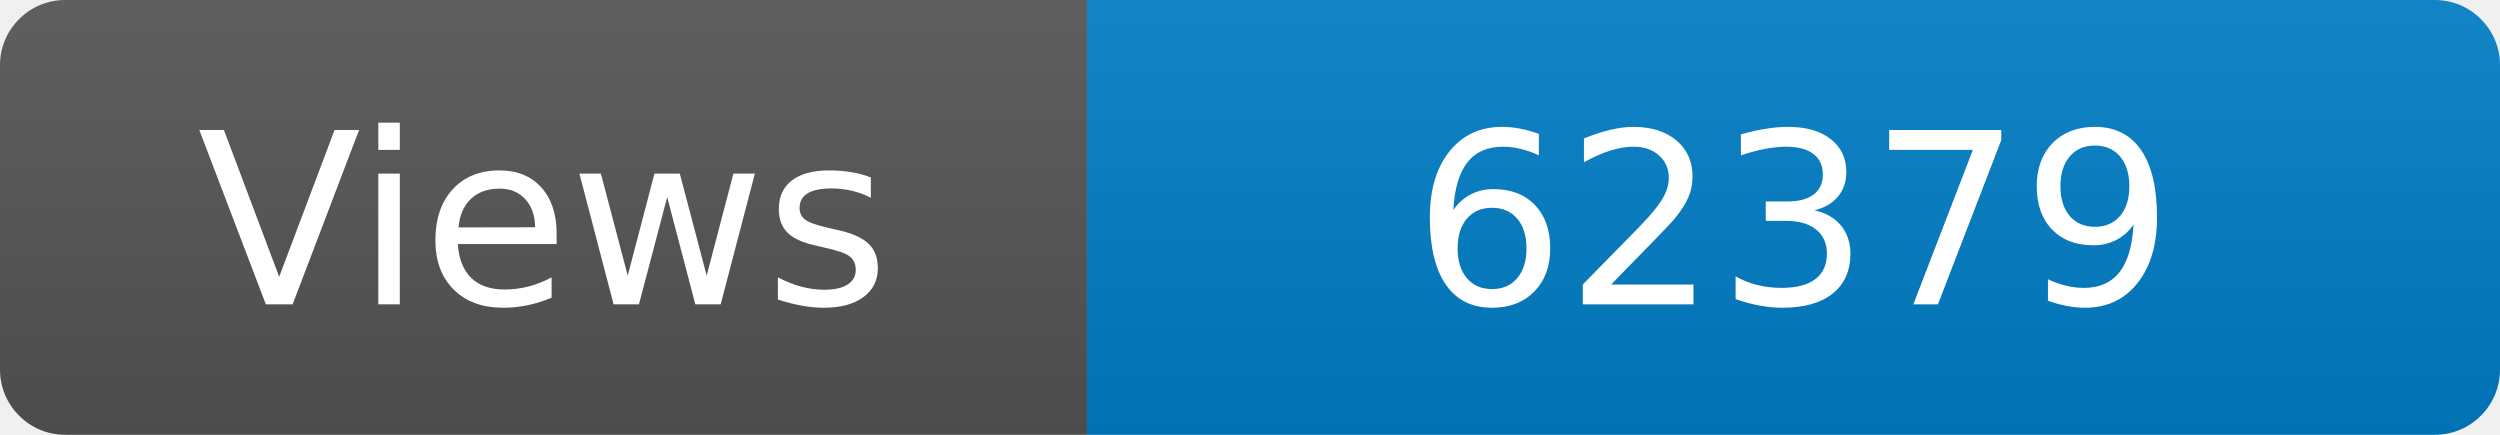
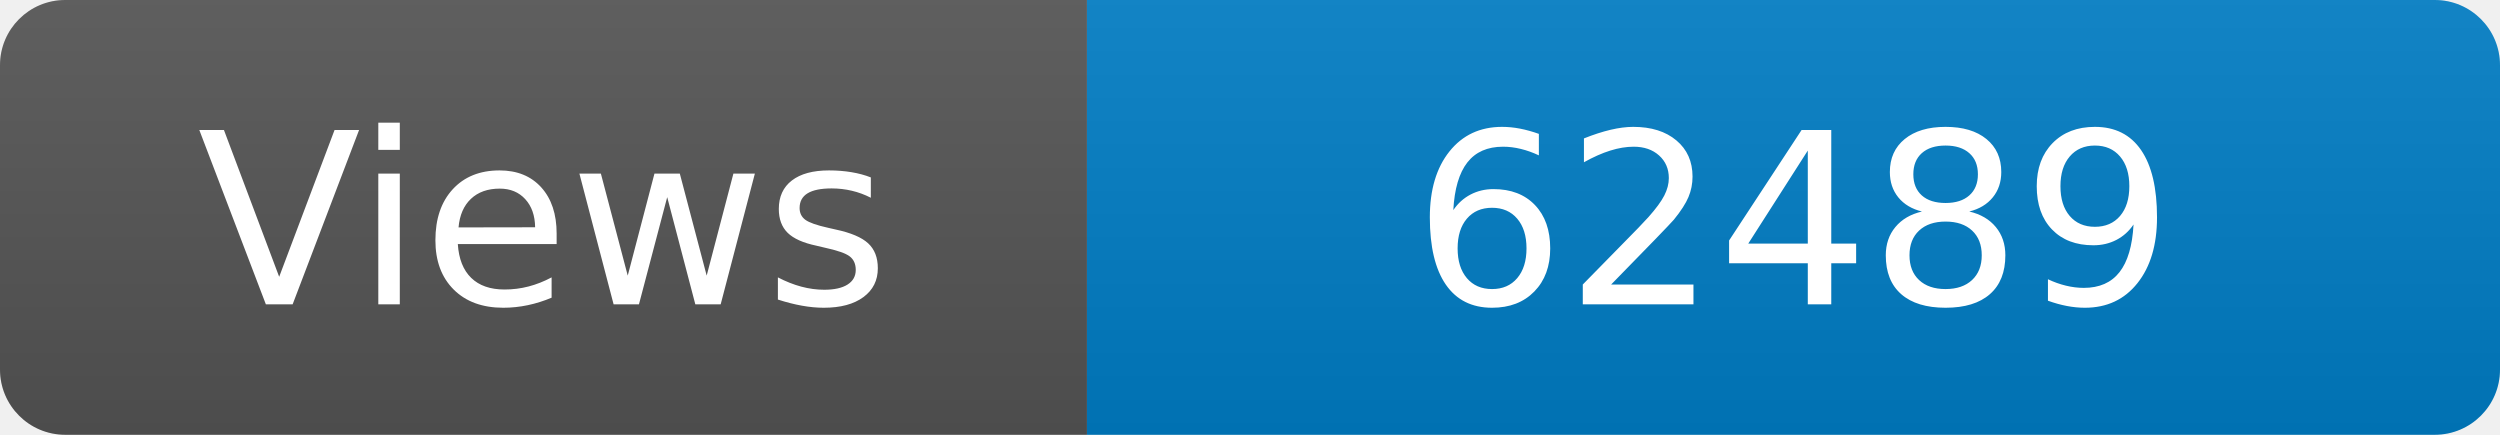
<svg xmlns="http://www.w3.org/2000/svg" width="115" height="20" role="img" aria-label="Maintained?: yes">
  <linearGradient id="s" x2="0" y2="100%">
    <stop offset="0" stop-color="#bbb" stop-opacity=".1" />
    <stop offset="1" stop-opacity=".1" />
  </linearGradient>
  <clipPath id="r">
    <rect width="115" height="20" rx="3" fill="#fff" />
  </clipPath>
  <g clip-path="url(#r)">
    <rect width="50" height="20" fill="#555" />
    <rect x="50" width="160" height="20" fill="#007ec6" />
    <rect width="115" height="20" fill="url(#s)" />
  </g>
  <g fill="#fff" text-anchor="middle" font-family="Verdana,Geneva,DejaVu Sans,sans-serif" font-size="110">
    <text x="250" y="140" transform="scale(.1)" fill="#fff">Views</text>
-     <text x="825" y="140" transform="scale(.1)" fill="#fff">62379</text>
+     <text x="825" y="140" transform="scale(.1)" fill="#fff">62489</text>
  </g>
</svg>
